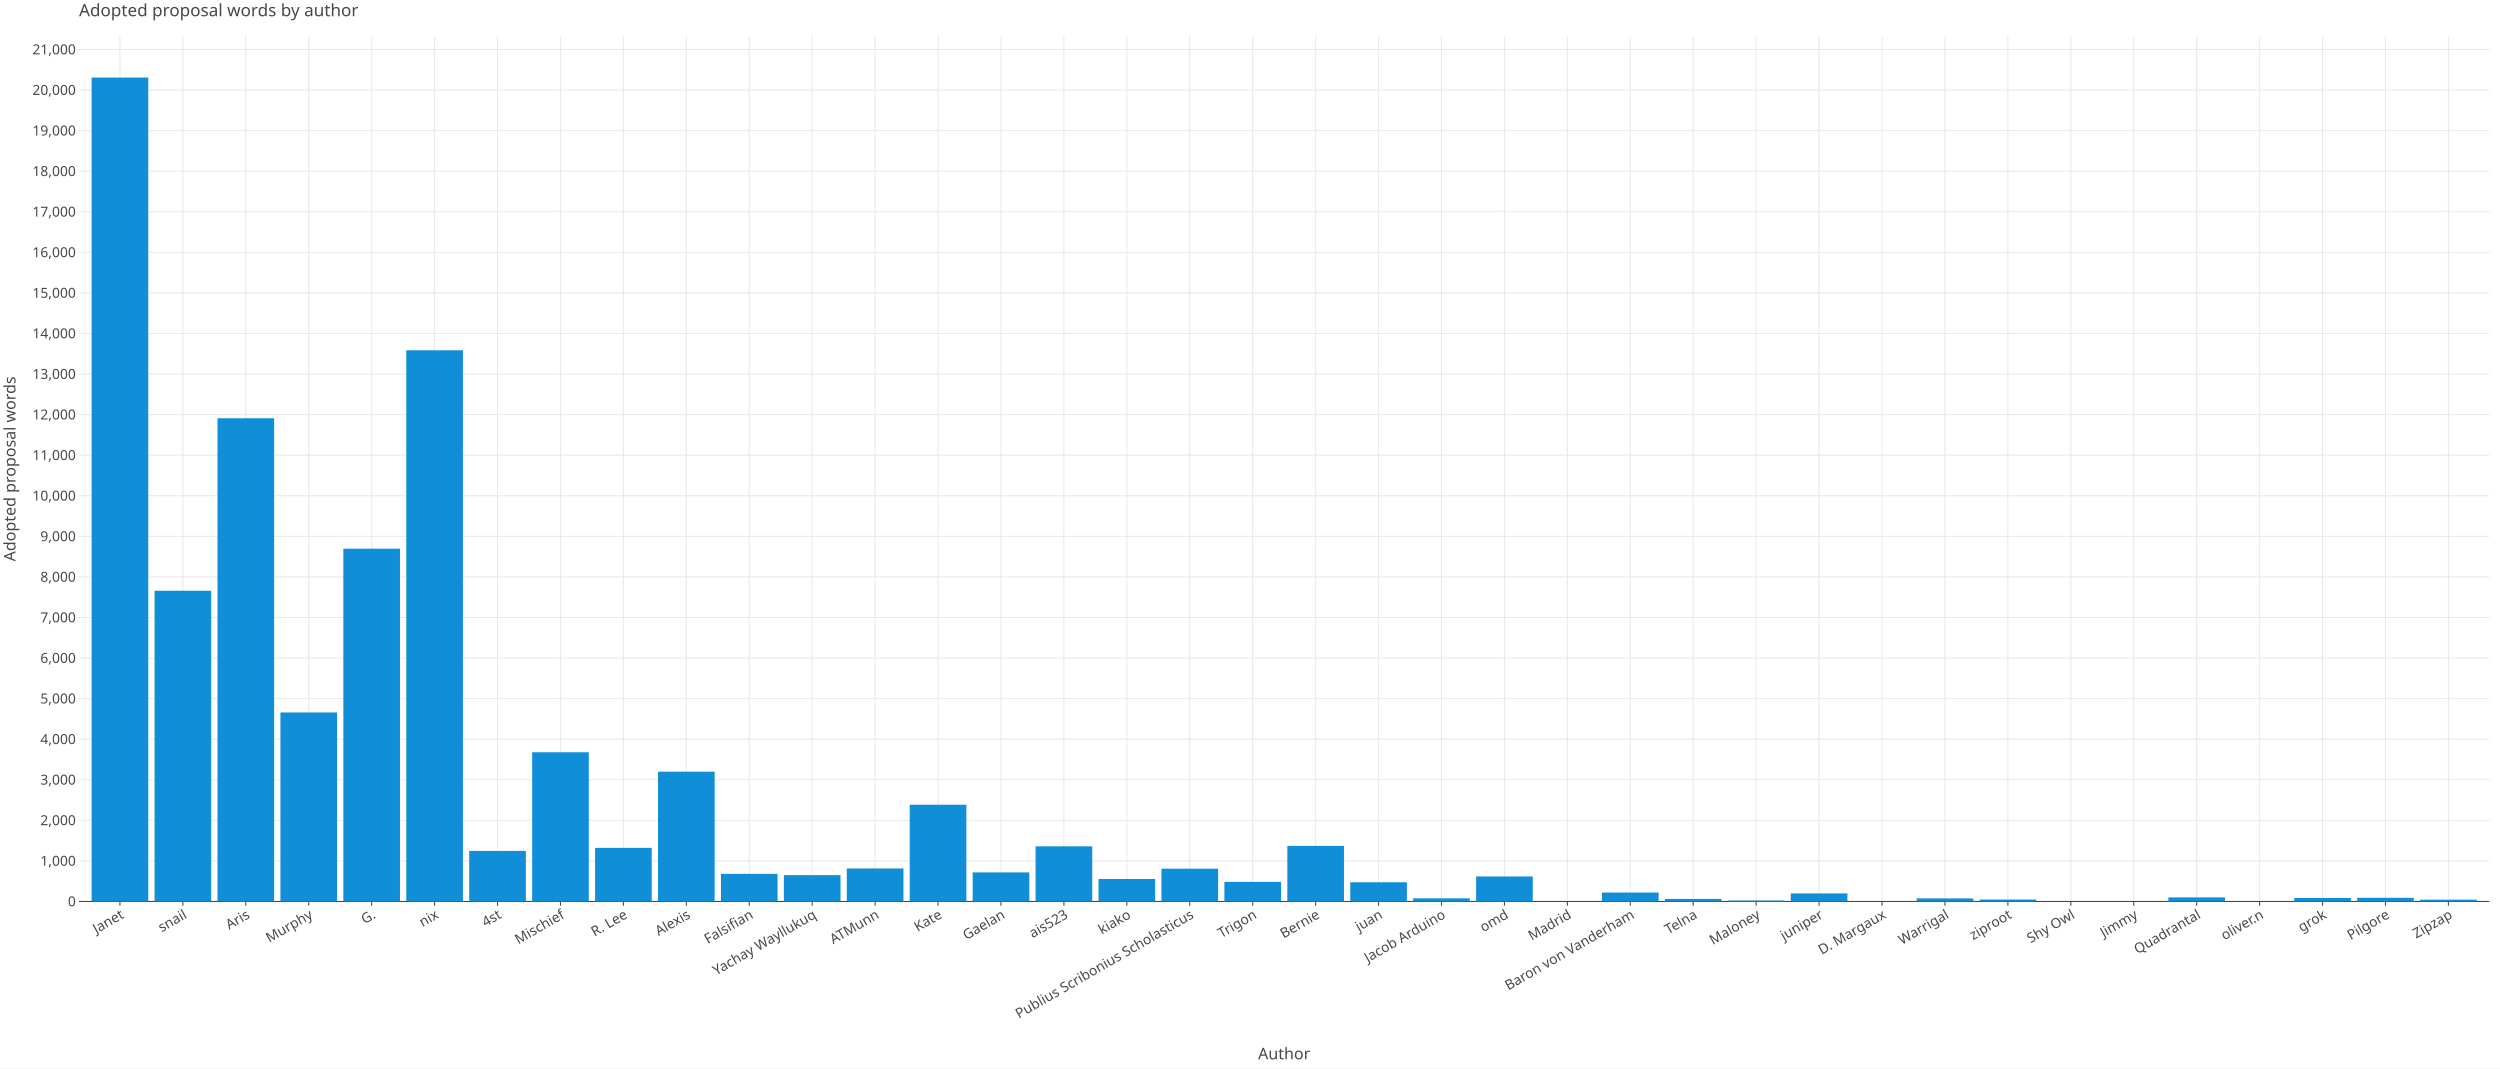
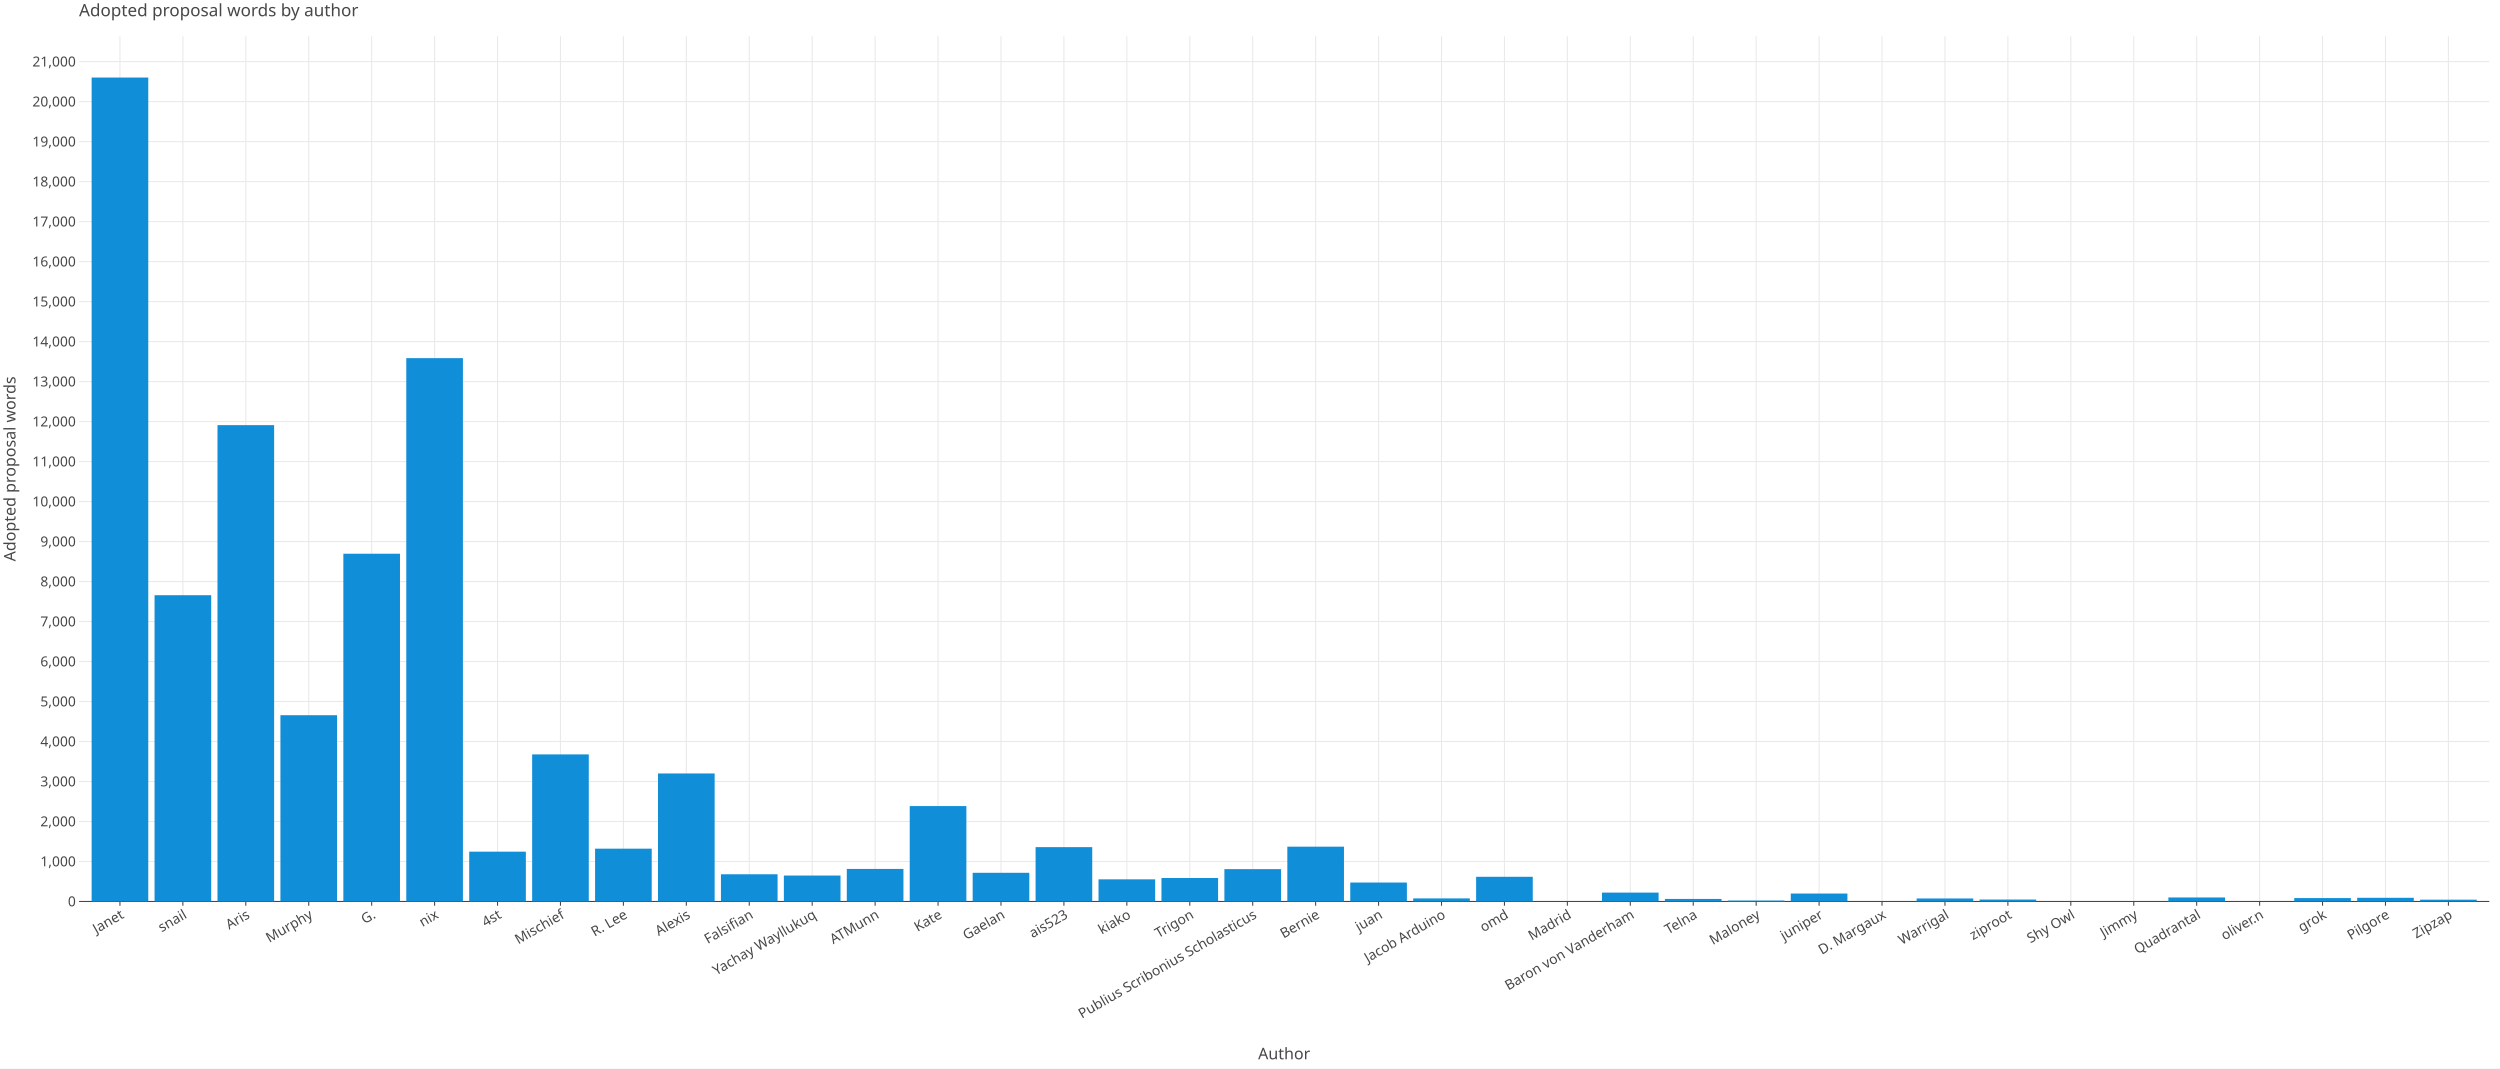
<svg xmlns="http://www.w3.org/2000/svg" class="plt-container" width="2340.0" height="1000.0">
  <style type="text/css">
  .plt-container {
   font-family: Lucida Grande, sans-serif;
   user-select: none;
   -webkit-user-select: none;
   -moz-user-select: none;
   -ms-user-select: none;
}
text {
   text-rendering: optimizeLegibility;
}
- #p0ZxcZt .plot-title {
+ #poQCNK6 .plot-title {
   fill: #474747;
   font-family: Lucida Grande, sans-serif;
   font-size: 16.0px;
   font-weight: normal;
   font-style: normal;   
}
- #p0ZxcZt .plot-subtitle {
+ #poQCNK6 .plot-subtitle {
   fill: #474747;
   font-family: Lucida Grande, sans-serif;
   font-size: 15.0px;
   font-weight: normal;
   font-style: normal;   
}
- #p0ZxcZt .plot-caption {
-    fill: #474747;
-    font-family: Lucida Grande, sans-serif;
-    font-size: 13.0px;
-    font-weight: normal;
-    font-style: normal;   
- }
- #p0ZxcZt .legend-title {
+ #poQCNK6 .plot-caption {
+    fill: #474747;
+    font-family: Lucida Grande, sans-serif;
+    font-size: 13.0px;
+    font-weight: normal;
+    font-style: normal;   
+ }
+ #poQCNK6 .legend-title {
   fill: #474747;
   font-family: Lucida Grande, sans-serif;
   font-size: 15.0px;
   font-weight: normal;
   font-style: normal;   
}
- #p0ZxcZt .legend-item {
-    fill: #474747;
-    font-family: Lucida Grande, sans-serif;
-    font-size: 13.0px;
-    font-weight: normal;
-    font-style: normal;   
- }
- #p0ZxcZt .axis-title-x {
+ #poQCNK6 .legend-item {
+    fill: #474747;
+    font-family: Lucida Grande, sans-serif;
+    font-size: 13.0px;
+    font-weight: normal;
+    font-style: normal;   
+ }
+ #poQCNK6 .axis-title-x {
   fill: #474747;
   font-family: Lucida Grande, sans-serif;
   font-size: 15.0px;
   font-weight: normal;
   font-style: normal;   
}
- #p0ZxcZt .axis-text-x {
-    fill: #474747;
-    font-family: Lucida Grande, sans-serif;
-    font-size: 13.0px;
-    font-weight: normal;
-    font-style: normal;   
- }
- #dWGqqlq .axis-tooltip-text-x {
+ #poQCNK6 .axis-text-x {
+    fill: #474747;
+    font-family: Lucida Grande, sans-serif;
+    font-size: 13.0px;
+    font-weight: normal;
+    font-style: normal;   
+ }
+ #dCsfK8r .axis-tooltip-text-x {
   fill: #ffffff;
   font-family: Lucida Grande, sans-serif;
   font-size: 13.0px;
   font-weight: normal;
   font-style: normal;   
}
- #p0ZxcZt .axis-title-y {
+ #poQCNK6 .axis-title-y {
   fill: #474747;
   font-family: Lucida Grande, sans-serif;
   font-size: 15.0px;
   font-weight: normal;
   font-style: normal;   
}
- #p0ZxcZt .axis-text-y {
-    fill: #474747;
-    font-family: Lucida Grande, sans-serif;
-    font-size: 13.0px;
-    font-weight: normal;
-    font-style: normal;   
- }
- #dWGqqlq .axis-tooltip-text-y {
+ #poQCNK6 .axis-text-y {
+    fill: #474747;
+    font-family: Lucida Grande, sans-serif;
+    font-size: 13.0px;
+    font-weight: normal;
+    font-style: normal;   
+ }
+ #dCsfK8r .axis-tooltip-text-y {
   fill: #ffffff;
   font-family: Lucida Grande, sans-serif;
   font-size: 13.0px;
   font-weight: normal;
   font-style: normal;   
}
- #p0ZxcZt .facet-strip-text-x {
-    fill: #474747;
-    font-family: Lucida Grande, sans-serif;
-    font-size: 13.0px;
-    font-weight: normal;
-    font-style: normal;   
- }
- #p0ZxcZt .facet-strip-text-y {
-    fill: #474747;
-    font-family: Lucida Grande, sans-serif;
-    font-size: 13.0px;
-    font-weight: normal;
-    font-style: normal;   
- }
- #dWGqqlq .tooltip-text {
-    fill: #474747;
-    font-family: Lucida Grande, sans-serif;
-    font-size: 13.0px;
-    font-weight: normal;
-    font-style: normal;   
- }
- #dWGqqlq .tooltip-title {
+ #poQCNK6 .facet-strip-text-x {
+    fill: #474747;
+    font-family: Lucida Grande, sans-serif;
+    font-size: 13.0px;
+    font-weight: normal;
+    font-style: normal;   
+ }
+ #poQCNK6 .facet-strip-text-y {
+    fill: #474747;
+    font-family: Lucida Grande, sans-serif;
+    font-size: 13.0px;
+    font-weight: normal;
+    font-style: normal;   
+ }
+ #dCsfK8r .tooltip-text {
+    fill: #474747;
+    font-family: Lucida Grande, sans-serif;
+    font-size: 13.0px;
+    font-weight: normal;
+    font-style: normal;   
+ }
+ #dCsfK8r .tooltip-title {
   fill: #474747;
   font-family: Lucida Grande, sans-serif;
   font-size: 13.0px;
   font-weight: bold;
   font-style: normal;   
}
- #dWGqqlq .tooltip-label {
+ #dCsfK8r .tooltip-label {
   fill: #474747;
   font-family: Lucida Grande, sans-serif;
   font-size: 13.0px;
   font-weight: bold;
   font-style: normal;   
}

  </style>
-   <g id="p0ZxcZt">
+   <g id="poQCNK6">
    <rect x="0.0" y="0.0" height="1000.0" width="2340.0" stroke="rgb(71,71,71)" stroke-opacity="1.0" stroke-width="0.0" fill="rgb(255,255,255)" fill-opacity="1.0">
    </rect>
    <g transform="translate(23.0 34.0 ) ">
      <g transform="translate(50.97652 809.7774 ) ">
        <line x1="38.288" y1="-0.0" x2="38.288" y2="-809.777" stroke="rgb(233,233,233)" stroke-opacity="1.0" stroke-width="1.0">
        </line>
        <line x1="97.192" y1="-0.0" x2="97.192" y2="-809.777" stroke="rgb(233,233,233)" stroke-opacity="1.0" stroke-width="1.0">
        </line>
        <line x1="156.096" y1="-0.0" x2="156.096" y2="-809.777" stroke="rgb(233,233,233)" stroke-opacity="1.0" stroke-width="1.0">
        </line>
        <line x1="215" y1="-0.0" x2="215" y2="-809.777" stroke="rgb(233,233,233)" stroke-opacity="1.0" stroke-width="1.0">
        </line>
        <line x1="273.904" y1="-0.0" x2="273.904" y2="-809.777" stroke="rgb(233,233,233)" stroke-opacity="1.0" stroke-width="1.0">
        </line>
        <line x1="332.808" y1="-0.0" x2="332.808" y2="-809.777" stroke="rgb(233,233,233)" stroke-opacity="1.0" stroke-width="1.0">
        </line>
        <line x1="391.712" y1="-0.0" x2="391.712" y2="-809.777" stroke="rgb(233,233,233)" stroke-opacity="1.0" stroke-width="1.0">
        </line>
        <line x1="450.616" y1="-0.0" x2="450.616" y2="-809.777" stroke="rgb(233,233,233)" stroke-opacity="1.0" stroke-width="1.0">
        </line>
        <line x1="509.52" y1="-0.0" x2="509.52" y2="-809.777" stroke="rgb(233,233,233)" stroke-opacity="1.0" stroke-width="1.0">
        </line>
        <line x1="568.424" y1="-0.0" x2="568.424" y2="-809.777" stroke="rgb(233,233,233)" stroke-opacity="1.0" stroke-width="1.0">
        </line>
        <line x1="627.328" y1="-0.0" x2="627.328" y2="-809.777" stroke="rgb(233,233,233)" stroke-opacity="1.0" stroke-width="1.0">
        </line>
        <line x1="686.232" y1="-0.0" x2="686.232" y2="-809.777" stroke="rgb(233,233,233)" stroke-opacity="1.0" stroke-width="1.0">
        </line>
        <line x1="745.136" y1="-0.0" x2="745.136" y2="-809.777" stroke="rgb(233,233,233)" stroke-opacity="1.0" stroke-width="1.0">
        </line>
        <line x1="804.04" y1="-0.0" x2="804.04" y2="-809.777" stroke="rgb(233,233,233)" stroke-opacity="1.0" stroke-width="1.0">
        </line>
        <line x1="862.944" y1="-0.0" x2="862.944" y2="-809.777" stroke="rgb(233,233,233)" stroke-opacity="1.0" stroke-width="1.0">
        </line>
        <line x1="921.848" y1="-0.0" x2="921.848" y2="-809.777" stroke="rgb(233,233,233)" stroke-opacity="1.0" stroke-width="1.0">
        </line>
        <line x1="980.752" y1="-0.0" x2="980.752" y2="-809.777" stroke="rgb(233,233,233)" stroke-opacity="1.0" stroke-width="1.0">
        </line>
        <line x1="1039.656" y1="-0.0" x2="1039.656" y2="-809.777" stroke="rgb(233,233,233)" stroke-opacity="1.0" stroke-width="1.0">
        </line>
        <line x1="1098.56" y1="-0.0" x2="1098.56" y2="-809.777" stroke="rgb(233,233,233)" stroke-opacity="1.0" stroke-width="1.0">
        </line>
        <line x1="1157.464" y1="-0.0" x2="1157.464" y2="-809.777" stroke="rgb(233,233,233)" stroke-opacity="1.0" stroke-width="1.0">
        </line>
        <line x1="1216.368" y1="-0.0" x2="1216.368" y2="-809.777" stroke="rgb(233,233,233)" stroke-opacity="1.0" stroke-width="1.0">
        </line>
        <line x1="1275.272" y1="-0.0" x2="1275.272" y2="-809.777" stroke="rgb(233,233,233)" stroke-opacity="1.0" stroke-width="1.0">
        </line>
        <line x1="1334.176" y1="-0.0" x2="1334.176" y2="-809.777" stroke="rgb(233,233,233)" stroke-opacity="1.0" stroke-width="1.0">
        </line>
        <line x1="1393.08" y1="-0.0" x2="1393.08" y2="-809.777" stroke="rgb(233,233,233)" stroke-opacity="1.0" stroke-width="1.0">
        </line>
        <line x1="1451.984" y1="-0.0" x2="1451.984" y2="-809.777" stroke="rgb(233,233,233)" stroke-opacity="1.0" stroke-width="1.0">
        </line>
        <line x1="1510.888" y1="-0.0" x2="1510.888" y2="-809.777" stroke="rgb(233,233,233)" stroke-opacity="1.0" stroke-width="1.0">
        </line>
        <line x1="1569.792" y1="-0.0" x2="1569.792" y2="-809.777" stroke="rgb(233,233,233)" stroke-opacity="1.0" stroke-width="1.0">
        </line>
        <line x1="1628.696" y1="-0.0" x2="1628.696" y2="-809.777" stroke="rgb(233,233,233)" stroke-opacity="1.0" stroke-width="1.0">
        </line>
        <line x1="1687.6" y1="-0.0" x2="1687.6" y2="-809.777" stroke="rgb(233,233,233)" stroke-opacity="1.0" stroke-width="1.0">
        </line>
        <line x1="1746.504" y1="-0.0" x2="1746.504" y2="-809.777" stroke="rgb(233,233,233)" stroke-opacity="1.0" stroke-width="1.0">
        </line>
        <line x1="1805.408" y1="-0.0" x2="1805.408" y2="-809.777" stroke="rgb(233,233,233)" stroke-opacity="1.0" stroke-width="1.0">
        </line>
        <line x1="1864.312" y1="-0.0" x2="1864.312" y2="-809.777" stroke="rgb(233,233,233)" stroke-opacity="1.0" stroke-width="1.0">
        </line>
        <line x1="1923.216" y1="-0.0" x2="1923.216" y2="-809.777" stroke="rgb(233,233,233)" stroke-opacity="1.0" stroke-width="1.0">
        </line>
        <line x1="1982.12" y1="-0.0" x2="1982.12" y2="-809.777" stroke="rgb(233,233,233)" stroke-opacity="1.0" stroke-width="1.0">
        </line>
        <line x1="2041.024" y1="-0.0" x2="2041.024" y2="-809.777" stroke="rgb(233,233,233)" stroke-opacity="1.0" stroke-width="1.0">
        </line>
        <line x1="2099.928" y1="-0.0" x2="2099.928" y2="-809.777" stroke="rgb(233,233,233)" stroke-opacity="1.0" stroke-width="1.0">
        </line>
        <line x1="2158.832" y1="-0.0" x2="2158.832" y2="-809.777" stroke="rgb(233,233,233)" stroke-opacity="1.0" stroke-width="1.0">
        </line>
        <line x1="2217.736" y1="-0.0" x2="2217.736" y2="-809.777" stroke="rgb(233,233,233)" stroke-opacity="1.0" stroke-width="1.0">
        </line>
        <g transform="translate(38.2876 0.0 ) ">
          <line stroke-width="1.0" stroke="rgb(71,71,71)" stroke-opacity="1.0" x2="0.0" y2="4.0">
          </line>
          <g transform="translate(0.0 7.0 ) rotate(-30.0 ) ">
            <text class="axis-text-x" text-anchor="end" dy="0.7em">
            Janet
            </text>
          </g>
        </g>
        <g transform="translate(97.19161 0.0 ) ">
          <line stroke-width="1.0" stroke="rgb(71,71,71)" stroke-opacity="1.0" x2="0.0" y2="4.0">
          </line>
          <g transform="translate(0.0 7.0 ) rotate(-30.0 ) ">
            <text class="axis-text-x" text-anchor="end" dy="0.7em">
            snail
            </text>
          </g>
        </g>
        <g transform="translate(156.0956 0.0 ) ">
          <line stroke-width="1.0" stroke="rgb(71,71,71)" stroke-opacity="1.0" x2="0.0" y2="4.0">
          </line>
          <g transform="translate(0.0 7.0 ) rotate(-30.0 ) ">
            <text class="axis-text-x" text-anchor="end" dy="0.7em">
            Aris
            </text>
          </g>
        </g>
        <g transform="translate(214.9996 0.0 ) ">
          <line stroke-width="1.0" stroke="rgb(71,71,71)" stroke-opacity="1.0" x2="0.0" y2="4.0">
          </line>
          <g transform="translate(0.0 7.0 ) rotate(-30.0 ) ">
            <text class="axis-text-x" text-anchor="end" dy="0.7em">
            Murphy
            </text>
          </g>
        </g>
        <g transform="translate(273.9036 0.0 ) ">
          <line stroke-width="1.0" stroke="rgb(71,71,71)" stroke-opacity="1.0" x2="0.0" y2="4.0">
          </line>
          <g transform="translate(0.0 7.0 ) rotate(-30.0 ) ">
            <text class="axis-text-x" text-anchor="end" dy="0.7em">
            G.
            </text>
          </g>
        </g>
        <g transform="translate(332.8076 0.0 ) ">
          <line stroke-width="1.0" stroke="rgb(71,71,71)" stroke-opacity="1.0" x2="0.0" y2="4.0">
          </line>
          <g transform="translate(0.0 7.0 ) rotate(-30.0 ) ">
            <text class="axis-text-x" text-anchor="end" dy="0.7em">
            nix
            </text>
          </g>
        </g>
        <g transform="translate(391.7116 0.0 ) ">
          <line stroke-width="1.0" stroke="rgb(71,71,71)" stroke-opacity="1.0" x2="0.0" y2="4.0">
          </line>
          <g transform="translate(0.0 7.0 ) rotate(-30.0 ) ">
            <text class="axis-text-x" text-anchor="end" dy="0.7em">
            4st
            </text>
          </g>
        </g>
        <g transform="translate(450.6157 0.0 ) ">
          <line stroke-width="1.0" stroke="rgb(71,71,71)" stroke-opacity="1.0" x2="0.0" y2="4.0">
          </line>
          <g transform="translate(0.0 7.0 ) rotate(-30.0 ) ">
            <text class="axis-text-x" text-anchor="end" dy="0.7em">
            Mischief
            </text>
          </g>
        </g>
        <g transform="translate(509.5197 0.0 ) ">
          <line stroke-width="1.0" stroke="rgb(71,71,71)" stroke-opacity="1.0" x2="0.0" y2="4.0">
          </line>
          <g transform="translate(0.0 7.0 ) rotate(-30.0 ) ">
            <text class="axis-text-x" text-anchor="end" dy="0.7em">
            R. Lee
            </text>
          </g>
        </g>
        <g transform="translate(568.4237 0.0 ) ">
          <line stroke-width="1.0" stroke="rgb(71,71,71)" stroke-opacity="1.0" x2="0.0" y2="4.0">
          </line>
          <g transform="translate(0.0 7.0 ) rotate(-30.0 ) ">
            <text class="axis-text-x" text-anchor="end" dy="0.7em">
            Alexis
            </text>
          </g>
        </g>
        <g transform="translate(627.3277 0.0 ) ">
          <line stroke-width="1.0" stroke="rgb(71,71,71)" stroke-opacity="1.0" x2="0.0" y2="4.0">
          </line>
          <g transform="translate(0.0 7.0 ) rotate(-30.0 ) ">
            <text class="axis-text-x" text-anchor="end" dy="0.7em">
            Falsifian
            </text>
          </g>
        </g>
        <g transform="translate(686.2317 0.0 ) ">
          <line stroke-width="1.0" stroke="rgb(71,71,71)" stroke-opacity="1.0" x2="0.0" y2="4.0">
          </line>
          <g transform="translate(0.0 7.0 ) rotate(-30.0 ) ">
            <text class="axis-text-x" text-anchor="end" dy="0.7em">
            Yachay Wayllukuq
            </text>
          </g>
        </g>
        <g transform="translate(745.1357 0.0 ) ">
          <line stroke-width="1.0" stroke="rgb(71,71,71)" stroke-opacity="1.0" x2="0.0" y2="4.0">
          </line>
          <g transform="translate(0.0 7.0 ) rotate(-30.0 ) ">
            <text class="axis-text-x" text-anchor="end" dy="0.7em">
            ATMunn
            </text>
          </g>
        </g>
        <g transform="translate(804.0397 0.0 ) ">
          <line stroke-width="1.0" stroke="rgb(71,71,71)" stroke-opacity="1.0" x2="0.0" y2="4.0">
          </line>
          <g transform="translate(0.0 7.0 ) rotate(-30.0 ) ">
            <text class="axis-text-x" text-anchor="end" dy="0.7em">
            Kate
            </text>
          </g>
        </g>
        <g transform="translate(862.9437 0.0 ) ">
          <line stroke-width="1.0" stroke="rgb(71,71,71)" stroke-opacity="1.0" x2="0.0" y2="4.0">
          </line>
          <g transform="translate(0.0 7.0 ) rotate(-30.0 ) ">
            <text class="axis-text-x" text-anchor="end" dy="0.7em">
            Gaelan
            </text>
          </g>
        </g>
        <g transform="translate(921.8477 0.0 ) ">
          <line stroke-width="1.0" stroke="rgb(71,71,71)" stroke-opacity="1.0" x2="0.0" y2="4.0">
          </line>
          <g transform="translate(0.0 7.0 ) rotate(-30.0 ) ">
            <text class="axis-text-x" text-anchor="end" dy="0.7em">
            ais523
            </text>
          </g>
        </g>
        <g transform="translate(980.7517 0.0 ) ">
          <line stroke-width="1.0" stroke="rgb(71,71,71)" stroke-opacity="1.0" x2="0.0" y2="4.0">
          </line>
          <g transform="translate(0.0 7.0 ) rotate(-30.0 ) ">
            <text class="axis-text-x" text-anchor="end" dy="0.7em">
            kiako
            </text>
          </g>
        </g>
        <g transform="translate(1039.656 0.0 ) ">
          <line stroke-width="1.0" stroke="rgb(71,71,71)" stroke-opacity="1.0" x2="0.0" y2="4.0">
          </line>
          <g transform="translate(0.0 7.0 ) rotate(-30.0 ) ">
            <text class="axis-text-x" text-anchor="end" dy="0.7em">
+             Trigon
+             </text>
+           </g>
+         </g>
+         <g transform="translate(1098.56 0.0 ) ">
+           <line stroke-width="1.0" stroke="rgb(71,71,71)" stroke-opacity="1.0" x2="0.0" y2="4.0">
+           </line>
+           <g transform="translate(0.0 7.0 ) rotate(-30.0 ) ">
+             <text class="axis-text-x" text-anchor="end" dy="0.7em">
            Publius Scribonius Scholasticus
-             </text>
-           </g>
-         </g>
-         <g transform="translate(1098.56 0.0 ) ">
-           <line stroke-width="1.0" stroke="rgb(71,71,71)" stroke-opacity="1.0" x2="0.0" y2="4.0">
-           </line>
-           <g transform="translate(0.0 7.0 ) rotate(-30.0 ) ">
-             <text class="axis-text-x" text-anchor="end" dy="0.7em">
-             Trigon
            </text>
          </g>
        </g>
        <g transform="translate(1157.464 0.0 ) ">
          <line stroke-width="1.0" stroke="rgb(71,71,71)" stroke-opacity="1.0" x2="0.0" y2="4.0">
          </line>
          <g transform="translate(0.0 7.0 ) rotate(-30.0 ) ">
            <text class="axis-text-x" text-anchor="end" dy="0.7em">
            Bernie
            </text>
          </g>
        </g>
        <g transform="translate(1216.368 0.0 ) ">
          <line stroke-width="1.0" stroke="rgb(71,71,71)" stroke-opacity="1.0" x2="0.0" y2="4.0">
          </line>
          <g transform="translate(0.0 7.0 ) rotate(-30.0 ) ">
            <text class="axis-text-x" text-anchor="end" dy="0.7em">
            juan
            </text>
          </g>
        </g>
        <g transform="translate(1275.272 0.0 ) ">
          <line stroke-width="1.0" stroke="rgb(71,71,71)" stroke-opacity="1.0" x2="0.0" y2="4.0">
          </line>
          <g transform="translate(0.0 7.0 ) rotate(-30.0 ) ">
            <text class="axis-text-x" text-anchor="end" dy="0.7em">
            Jacob Arduino
            </text>
          </g>
        </g>
        <g transform="translate(1334.176 0.0 ) ">
          <line stroke-width="1.0" stroke="rgb(71,71,71)" stroke-opacity="1.0" x2="0.0" y2="4.0">
          </line>
          <g transform="translate(0.0 7.0 ) rotate(-30.0 ) ">
            <text class="axis-text-x" text-anchor="end" dy="0.7em">
            omd
            </text>
          </g>
        </g>
        <g transform="translate(1393.08 0.0 ) ">
          <line stroke-width="1.0" stroke="rgb(71,71,71)" stroke-opacity="1.0" x2="0.0" y2="4.0">
          </line>
          <g transform="translate(0.0 7.0 ) rotate(-30.0 ) ">
            <text class="axis-text-x" text-anchor="end" dy="0.7em">
            Madrid
            </text>
          </g>
        </g>
        <g transform="translate(1451.984 0.0 ) ">
          <line stroke-width="1.0" stroke="rgb(71,71,71)" stroke-opacity="1.0" x2="0.0" y2="4.0">
          </line>
          <g transform="translate(0.0 7.0 ) rotate(-30.0 ) ">
            <text class="axis-text-x" text-anchor="end" dy="0.7em">
            Baron von Vanderham
            </text>
          </g>
        </g>
        <g transform="translate(1510.888 0.0 ) ">
          <line stroke-width="1.0" stroke="rgb(71,71,71)" stroke-opacity="1.0" x2="0.0" y2="4.0">
          </line>
          <g transform="translate(0.0 7.0 ) rotate(-30.0 ) ">
            <text class="axis-text-x" text-anchor="end" dy="0.7em">
            Telna
            </text>
          </g>
        </g>
        <g transform="translate(1569.792 0.0 ) ">
          <line stroke-width="1.0" stroke="rgb(71,71,71)" stroke-opacity="1.0" x2="0.0" y2="4.0">
          </line>
          <g transform="translate(0.0 7.0 ) rotate(-30.0 ) ">
            <text class="axis-text-x" text-anchor="end" dy="0.7em">
            Maloney
            </text>
          </g>
        </g>
        <g transform="translate(1628.696 0.0 ) ">
          <line stroke-width="1.0" stroke="rgb(71,71,71)" stroke-opacity="1.0" x2="0.0" y2="4.0">
          </line>
          <g transform="translate(0.0 7.0 ) rotate(-30.0 ) ">
            <text class="axis-text-x" text-anchor="end" dy="0.7em">
            juniper
            </text>
          </g>
        </g>
        <g transform="translate(1687.6 0.0 ) ">
          <line stroke-width="1.0" stroke="rgb(71,71,71)" stroke-opacity="1.0" x2="0.0" y2="4.0">
          </line>
          <g transform="translate(0.0 7.0 ) rotate(-30.0 ) ">
            <text class="axis-text-x" text-anchor="end" dy="0.7em">
            D. Margaux
            </text>
          </g>
        </g>
        <g transform="translate(1746.504 0.0 ) ">
          <line stroke-width="1.0" stroke="rgb(71,71,71)" stroke-opacity="1.0" x2="0.0" y2="4.0">
          </line>
          <g transform="translate(0.0 7.0 ) rotate(-30.0 ) ">
            <text class="axis-text-x" text-anchor="end" dy="0.7em">
            Warrigal
            </text>
          </g>
        </g>
        <g transform="translate(1805.408 0.0 ) ">
          <line stroke-width="1.0" stroke="rgb(71,71,71)" stroke-opacity="1.0" x2="0.0" y2="4.0">
          </line>
          <g transform="translate(0.0 7.0 ) rotate(-30.0 ) ">
            <text class="axis-text-x" text-anchor="end" dy="0.7em">
            ziproot
            </text>
          </g>
        </g>
        <g transform="translate(1864.312 0.0 ) ">
          <line stroke-width="1.0" stroke="rgb(71,71,71)" stroke-opacity="1.0" x2="0.0" y2="4.0">
          </line>
          <g transform="translate(0.0 7.0 ) rotate(-30.0 ) ">
            <text class="axis-text-x" text-anchor="end" dy="0.7em">
            Shy Owl
            </text>
          </g>
        </g>
        <g transform="translate(1923.216 0.0 ) ">
          <line stroke-width="1.0" stroke="rgb(71,71,71)" stroke-opacity="1.0" x2="0.0" y2="4.0">
          </line>
          <g transform="translate(0.0 7.0 ) rotate(-30.0 ) ">
            <text class="axis-text-x" text-anchor="end" dy="0.7em">
            Jimmy
            </text>
          </g>
        </g>
        <g transform="translate(1982.12 0.0 ) ">
          <line stroke-width="1.0" stroke="rgb(71,71,71)" stroke-opacity="1.0" x2="0.0" y2="4.0">
          </line>
          <g transform="translate(0.0 7.0 ) rotate(-30.0 ) ">
            <text class="axis-text-x" text-anchor="end" dy="0.7em">
            Quadrantal
            </text>
          </g>
        </g>
        <g transform="translate(2041.024 0.0 ) ">
          <line stroke-width="1.0" stroke="rgb(71,71,71)" stroke-opacity="1.0" x2="0.0" y2="4.0">
          </line>
          <g transform="translate(0.0 7.0 ) rotate(-30.0 ) ">
            <text class="axis-text-x" text-anchor="end" dy="0.7em">
            oliver.n
            </text>
          </g>
        </g>
        <g transform="translate(2099.928 0.0 ) ">
          <line stroke-width="1.0" stroke="rgb(71,71,71)" stroke-opacity="1.0" x2="0.0" y2="4.0">
          </line>
          <g transform="translate(0.0 7.0 ) rotate(-30.0 ) ">
            <text class="axis-text-x" text-anchor="end" dy="0.7em">
            grok
            </text>
          </g>
        </g>
        <g transform="translate(2158.832 0.0 ) ">
          <line stroke-width="1.0" stroke="rgb(71,71,71)" stroke-opacity="1.0" x2="0.0" y2="4.0">
          </line>
          <g transform="translate(0.0 7.0 ) rotate(-30.0 ) ">
            <text class="axis-text-x" text-anchor="end" dy="0.7em">
            Pilgore
            </text>
          </g>
        </g>
        <g transform="translate(2217.736 0.0 ) ">
          <line stroke-width="1.0" stroke="rgb(71,71,71)" stroke-opacity="1.0" x2="0.0" y2="4.0">
          </line>
          <g transform="translate(0.0 7.0 ) rotate(-30.0 ) ">
            <text class="axis-text-x" text-anchor="end" dy="0.7em">
            Zipzap
            </text>
          </g>
        </g>
        <line x1="0.0" y1="0.0" x2="2256.023" y2="0.0" stroke-width="1.0" stroke="rgb(71,71,71)" stroke-opacity="1.0">
        </line>
      </g>
      <g transform="translate(50.97652 0.0 ) ">
-         <line x1="0.0" y1="771.803" x2="2256.023" y2="771.803" stroke="rgb(233,233,233)" stroke-opacity="1.0" stroke-width="1.0">
-         </line>
-         <line x1="0.0" y1="733.829" x2="2256.023" y2="733.829" stroke="rgb(233,233,233)" stroke-opacity="1.0" stroke-width="1.0">
-         </line>
-         <line x1="0.0" y1="695.855" x2="2256.023" y2="695.855" stroke="rgb(233,233,233)" stroke-opacity="1.0" stroke-width="1.0">
-         </line>
-         <line x1="0.0" y1="657.881" x2="2256.023" y2="657.881" stroke="rgb(233,233,233)" stroke-opacity="1.0" stroke-width="1.0">
-         </line>
-         <line x1="0.0" y1="619.907" x2="2256.023" y2="619.907" stroke="rgb(233,233,233)" stroke-opacity="1.0" stroke-width="1.0">
-         </line>
-         <line x1="0.0" y1="581.933" x2="2256.023" y2="581.933" stroke="rgb(233,233,233)" stroke-opacity="1.0" stroke-width="1.0">
-         </line>
-         <line x1="0.0" y1="543.959" x2="2256.023" y2="543.959" stroke="rgb(233,233,233)" stroke-opacity="1.0" stroke-width="1.0">
-         </line>
-         <line x1="0.0" y1="505.984" x2="2256.023" y2="505.984" stroke="rgb(233,233,233)" stroke-opacity="1.0" stroke-width="1.0">
-         </line>
-         <line x1="0.0" y1="468.01" x2="2256.023" y2="468.01" stroke="rgb(233,233,233)" stroke-opacity="1.0" stroke-width="1.0">
-         </line>
-         <line x1="0.0" y1="430.036" x2="2256.023" y2="430.036" stroke="rgb(233,233,233)" stroke-opacity="1.0" stroke-width="1.0">
-         </line>
-         <line x1="0.0" y1="392.062" x2="2256.023" y2="392.062" stroke="rgb(233,233,233)" stroke-opacity="1.0" stroke-width="1.0">
-         </line>
-         <line x1="0.0" y1="354.088" x2="2256.023" y2="354.088" stroke="rgb(233,233,233)" stroke-opacity="1.0" stroke-width="1.0">
-         </line>
-         <line x1="0.0" y1="316.114" x2="2256.023" y2="316.114" stroke="rgb(233,233,233)" stroke-opacity="1.0" stroke-width="1.0">
-         </line>
-         <line x1="0.0" y1="278.14" x2="2256.023" y2="278.14" stroke="rgb(233,233,233)" stroke-opacity="1.0" stroke-width="1.0">
-         </line>
-         <line x1="0.0" y1="240.165" x2="2256.023" y2="240.165" stroke="rgb(233,233,233)" stroke-opacity="1.0" stroke-width="1.0">
-         </line>
-         <line x1="0.0" y1="202.191" x2="2256.023" y2="202.191" stroke="rgb(233,233,233)" stroke-opacity="1.0" stroke-width="1.0">
-         </line>
-         <line x1="0.0" y1="164.217" x2="2256.023" y2="164.217" stroke="rgb(233,233,233)" stroke-opacity="1.0" stroke-width="1.0">
-         </line>
-         <line x1="0.0" y1="126.243" x2="2256.023" y2="126.243" stroke="rgb(233,233,233)" stroke-opacity="1.0" stroke-width="1.0">
-         </line>
-         <line x1="0.0" y1="88.269" x2="2256.023" y2="88.269" stroke="rgb(233,233,233)" stroke-opacity="1.0" stroke-width="1.0">
-         </line>
-         <line x1="0.0" y1="50.295" x2="2256.023" y2="50.295" stroke="rgb(233,233,233)" stroke-opacity="1.0" stroke-width="1.0">
-         </line>
-         <line x1="0.0" y1="12.321" x2="2256.023" y2="12.321" stroke="rgb(233,233,233)" stroke-opacity="1.0" stroke-width="1.0">
+         <line x1="0.0" y1="772.345" x2="2256.023" y2="772.345" stroke="rgb(233,233,233)" stroke-opacity="1.0" stroke-width="1.0">
+         </line>
+         <line x1="0.0" y1="734.913" x2="2256.023" y2="734.913" stroke="rgb(233,233,233)" stroke-opacity="1.0" stroke-width="1.0">
+         </line>
+         <line x1="0.0" y1="697.481" x2="2256.023" y2="697.481" stroke="rgb(233,233,233)" stroke-opacity="1.0" stroke-width="1.0">
+         </line>
+         <line x1="0.0" y1="660.048" x2="2256.023" y2="660.048" stroke="rgb(233,233,233)" stroke-opacity="1.0" stroke-width="1.0">
+         </line>
+         <line x1="0.0" y1="622.616" x2="2256.023" y2="622.616" stroke="rgb(233,233,233)" stroke-opacity="1.0" stroke-width="1.0">
+         </line>
+         <line x1="0.0" y1="585.184" x2="2256.023" y2="585.184" stroke="rgb(233,233,233)" stroke-opacity="1.0" stroke-width="1.0">
+         </line>
+         <line x1="0.0" y1="547.752" x2="2256.023" y2="547.752" stroke="rgb(233,233,233)" stroke-opacity="1.0" stroke-width="1.0">
+         </line>
+         <line x1="0.0" y1="510.319" x2="2256.023" y2="510.319" stroke="rgb(233,233,233)" stroke-opacity="1.0" stroke-width="1.0">
+         </line>
+         <line x1="0.0" y1="472.887" x2="2256.023" y2="472.887" stroke="rgb(233,233,233)" stroke-opacity="1.0" stroke-width="1.0">
+         </line>
+         <line x1="0.0" y1="435.455" x2="2256.023" y2="435.455" stroke="rgb(233,233,233)" stroke-opacity="1.0" stroke-width="1.0">
+         </line>
+         <line x1="0.0" y1="398.023" x2="2256.023" y2="398.023" stroke="rgb(233,233,233)" stroke-opacity="1.0" stroke-width="1.0">
+         </line>
+         <line x1="0.0" y1="360.59" x2="2256.023" y2="360.59" stroke="rgb(233,233,233)" stroke-opacity="1.0" stroke-width="1.0">
+         </line>
+         <line x1="0.0" y1="323.158" x2="2256.023" y2="323.158" stroke="rgb(233,233,233)" stroke-opacity="1.0" stroke-width="1.0">
+         </line>
+         <line x1="0.0" y1="285.726" x2="2256.023" y2="285.726" stroke="rgb(233,233,233)" stroke-opacity="1.0" stroke-width="1.0">
+         </line>
+         <line x1="0.0" y1="248.294" x2="2256.023" y2="248.294" stroke="rgb(233,233,233)" stroke-opacity="1.0" stroke-width="1.0">
+         </line>
+         <line x1="0.0" y1="210.861" x2="2256.023" y2="210.861" stroke="rgb(233,233,233)" stroke-opacity="1.0" stroke-width="1.0">
+         </line>
+         <line x1="0.0" y1="173.429" x2="2256.023" y2="173.429" stroke="rgb(233,233,233)" stroke-opacity="1.0" stroke-width="1.0">
+         </line>
+         <line x1="0.0" y1="135.997" x2="2256.023" y2="135.997" stroke="rgb(233,233,233)" stroke-opacity="1.0" stroke-width="1.0">
+         </line>
+         <line x1="0.0" y1="98.565" x2="2256.023" y2="98.565" stroke="rgb(233,233,233)" stroke-opacity="1.0" stroke-width="1.0">
+         </line>
+         <line x1="0.0" y1="61.132" x2="2256.023" y2="61.132" stroke="rgb(233,233,233)" stroke-opacity="1.0" stroke-width="1.0">
+         </line>
+         <line x1="0.0" y1="23.7" x2="2256.023" y2="23.7" stroke="rgb(233,233,233)" stroke-opacity="1.0" stroke-width="1.0">
        </line>
        <g transform="translate(0.0 809.7774 ) ">
          <g transform="translate(-3.0 0.0 ) ">
            <text class="axis-text-y" text-anchor="end" dy="0.35em">
            0
            </text>
          </g>
        </g>
-         <g transform="translate(0.0 771.8033 ) ">
+         <g transform="translate(0.0 772.3452 ) ">
          <g transform="translate(-3.0 0.0 ) ">
            <text class="axis-text-y" text-anchor="end" dy="0.35em">
            1,000
            </text>
          </g>
        </g>
-         <g transform="translate(0.0 733.8292 ) ">
+         <g transform="translate(0.0 734.9129 ) ">
          <g transform="translate(-3.0 0.0 ) ">
            <text class="axis-text-y" text-anchor="end" dy="0.35em">
            2,000
            </text>
          </g>
        </g>
-         <g transform="translate(0.0 695.855 ) ">
+         <g transform="translate(0.0 697.4807 ) ">
          <g transform="translate(-3.0 0.0 ) ">
            <text class="axis-text-y" text-anchor="end" dy="0.35em">
            3,000
            </text>
          </g>
        </g>
-         <g transform="translate(0.0 657.8809 ) ">
+         <g transform="translate(0.0 660.0484 ) ">
          <g transform="translate(-3.0 0.0 ) ">
            <text class="axis-text-y" text-anchor="end" dy="0.35em">
            4,000
            </text>
          </g>
        </g>
-         <g transform="translate(0.0 619.9068 ) ">
+         <g transform="translate(0.0 622.6162 ) ">
          <g transform="translate(-3.0 0.0 ) ">
            <text class="axis-text-y" text-anchor="end" dy="0.35em">
            5,000
            </text>
          </g>
        </g>
-         <g transform="translate(0.0 581.9326 ) ">
+         <g transform="translate(0.0 585.1839 ) ">
          <g transform="translate(-3.0 0.0 ) ">
            <text class="axis-text-y" text-anchor="end" dy="0.35em">
            6,000
            </text>
          </g>
        </g>
-         <g transform="translate(0.0 543.9585 ) ">
+         <g transform="translate(0.0 547.7517 ) ">
          <g transform="translate(-3.0 0.0 ) ">
            <text class="axis-text-y" text-anchor="end" dy="0.35em">
            7,000
            </text>
          </g>
        </g>
-         <g transform="translate(0.0 505.9844 ) ">
+         <g transform="translate(0.0 510.3194 ) ">
          <g transform="translate(-3.0 0.0 ) ">
            <text class="axis-text-y" text-anchor="end" dy="0.35em">
            8,000
            </text>
          </g>
        </g>
-         <g transform="translate(0.0 468.0103 ) ">
+         <g transform="translate(0.0 472.8872 ) ">
          <g transform="translate(-3.0 0.0 ) ">
            <text class="axis-text-y" text-anchor="end" dy="0.35em">
            9,000
            </text>
          </g>
        </g>
-         <g transform="translate(0.0 430.0361 ) ">
+         <g transform="translate(0.0 435.455 ) ">
          <g transform="translate(-3.0 0.0 ) ">
            <text class="axis-text-y" text-anchor="end" dy="0.35em">
            10,000
            </text>
          </g>
        </g>
-         <g transform="translate(0.0 392.062 ) ">
+         <g transform="translate(0.0 398.0227 ) ">
          <g transform="translate(-3.0 0.0 ) ">
            <text class="axis-text-y" text-anchor="end" dy="0.35em">
            11,000
            </text>
          </g>
        </g>
-         <g transform="translate(0.0 354.0879 ) ">
+         <g transform="translate(0.0 360.5905 ) ">
          <g transform="translate(-3.0 0.0 ) ">
            <text class="axis-text-y" text-anchor="end" dy="0.35em">
            12,000
            </text>
          </g>
        </g>
-         <g transform="translate(0.0 316.1137 ) ">
+         <g transform="translate(0.0 323.1582 ) ">
          <g transform="translate(-3.0 0.0 ) ">
            <text class="axis-text-y" text-anchor="end" dy="0.35em">
            13,000
            </text>
          </g>
        </g>
-         <g transform="translate(0.0 278.1396 ) ">
+         <g transform="translate(0.0 285.726 ) ">
          <g transform="translate(-3.0 0.0 ) ">
            <text class="axis-text-y" text-anchor="end" dy="0.35em">
            14,000
            </text>
          </g>
        </g>
-         <g transform="translate(0.0 240.1655 ) ">
+         <g transform="translate(0.0 248.2937 ) ">
          <g transform="translate(-3.0 0.0 ) ">
            <text class="axis-text-y" text-anchor="end" dy="0.35em">
            15,000
            </text>
          </g>
        </g>
-         <g transform="translate(0.0 202.1914 ) ">
+         <g transform="translate(0.0 210.8615 ) ">
          <g transform="translate(-3.0 0.0 ) ">
            <text class="axis-text-y" text-anchor="end" dy="0.35em">
            16,000
            </text>
          </g>
        </g>
-         <g transform="translate(0.0 164.2172 ) ">
+         <g transform="translate(0.0 173.4292 ) ">
          <g transform="translate(-3.0 0.0 ) ">
            <text class="axis-text-y" text-anchor="end" dy="0.35em">
            17,000
            </text>
          </g>
        </g>
-         <g transform="translate(0.0 126.2431 ) ">
+         <g transform="translate(0.0 135.997 ) ">
          <g transform="translate(-3.0 0.0 ) ">
            <text class="axis-text-y" text-anchor="end" dy="0.35em">
            18,000
            </text>
          </g>
        </g>
-         <g transform="translate(0.0 88.26897 ) ">
+         <g transform="translate(0.0 98.56472 ) ">
          <g transform="translate(-3.0 0.0 ) ">
            <text class="axis-text-y" text-anchor="end" dy="0.35em">
            19,000
            </text>
          </g>
        </g>
-         <g transform="translate(0.0 50.29484 ) ">
+         <g transform="translate(0.0 61.13248 ) ">
          <g transform="translate(-3.0 0.0 ) ">
            <text class="axis-text-y" text-anchor="end" dy="0.35em">
            20,000
            </text>
          </g>
        </g>
-         <g transform="translate(0.0 12.32071 ) ">
+         <g transform="translate(0.0 23.70023 ) ">
          <g transform="translate(-3.0 0.0 ) ">
            <text class="axis-text-y" text-anchor="end" dy="0.35em">
            21,000
            </text>
          </g>
        </g>
      </g>
-       <g transform="translate(50.97652 0.0 ) " clip-path="url(#cQpjl8Q)" clip-bounds-jfx="[rect (0.0, 0.0), (2256.023, 809.777)]">
+       <g transform="translate(50.97652 0.0 ) " clip-path="url(#clXg1AA)" clip-bounds-jfx="[rect (0.0, 0.0), (2256.023, 809.777)]">
        <defs>
-           <clipPath id="cQpjl8Q">
+           <clipPath id="clXg1AA">
            <rect x="0.0" y="0.0" width="2256.023" height="809.777">
            </rect>
          </clipPath>
        </defs>
-         <rect x="2191.229" y="808.069" height="1.709" width="53.014" stroke="rgb(0,0,0)" stroke-opacity="0.0" fill="rgb(17,142,216)" fill-opacity="1.0" stroke-width="1.0">
-         </rect>
-         <rect x="2132.325" y="806.322" height="3.456" width="53.014" stroke="rgb(0,0,0)" stroke-opacity="0.0" fill="rgb(17,142,216)" fill-opacity="1.0" stroke-width="1.0">
-         </rect>
-         <rect x="2073.421" y="806.55" height="3.228" width="53.014" stroke="rgb(0,0,0)" stroke-opacity="0.0" fill="rgb(17,142,216)" fill-opacity="1.0" stroke-width="1.0">
+         <rect x="2191.229" y="808.093" height="1.684" width="53.014" stroke="rgb(0,0,0)" stroke-opacity="0.0" fill="rgb(17,142,216)" fill-opacity="1.0" stroke-width="1.0">
+         </rect>
+         <rect x="2132.325" y="806.371" height="3.406" width="53.014" stroke="rgb(0,0,0)" stroke-opacity="0.0" fill="rgb(17,142,216)" fill-opacity="1.0" stroke-width="1.0">
+         </rect>
+         <rect x="2073.421" y="806.596" height="3.182" width="53.014" stroke="rgb(0,0,0)" stroke-opacity="0.0" fill="rgb(17,142,216)" fill-opacity="1.0" stroke-width="1.0">
        </rect>
        <rect x="2014.517" y="809.777" height="0.1" width="53.014" stroke="rgb(0,0,0)" stroke-opacity="0.0" fill="rgb(17,142,216)" fill-opacity="1.0" stroke-width="1.0">
        </rect>
-         <rect x="1955.613" y="805.942" height="3.835" width="53.014" stroke="rgb(0,0,0)" stroke-opacity="0.0" fill="rgb(17,142,216)" fill-opacity="1.0" stroke-width="1.0">
+         <rect x="1955.613" y="805.997" height="3.781" width="53.014" stroke="rgb(0,0,0)" stroke-opacity="0.0" fill="rgb(17,142,216)" fill-opacity="1.0" stroke-width="1.0">
        </rect>
        <rect x="1896.709" y="809.777" height="0.1" width="53.014" stroke="rgb(0,0,0)" stroke-opacity="0.0" fill="rgb(17,142,216)" fill-opacity="1.0" stroke-width="1.0">
        </rect>
        <rect x="1837.805" y="809.777" height="0.1" width="53.014" stroke="rgb(0,0,0)" stroke-opacity="0.0" fill="rgb(17,142,216)" fill-opacity="1.0" stroke-width="1.0">
        </rect>
-         <rect x="1778.901" y="807.955" height="1.823" width="53.014" stroke="rgb(0,0,0)" stroke-opacity="0.0" fill="rgb(17,142,216)" fill-opacity="1.0" stroke-width="1.0">
-         </rect>
-         <rect x="1719.997" y="806.891" height="2.886" width="53.014" stroke="rgb(0,0,0)" stroke-opacity="0.0" fill="rgb(17,142,216)" fill-opacity="1.0" stroke-width="1.0">
+         <rect x="1778.901" y="807.981" height="1.797" width="53.014" stroke="rgb(0,0,0)" stroke-opacity="0.0" fill="rgb(17,142,216)" fill-opacity="1.0" stroke-width="1.0">
+         </rect>
+         <rect x="1719.997" y="806.933" height="2.845" width="53.014" stroke="rgb(0,0,0)" stroke-opacity="0.0" fill="rgb(17,142,216)" fill-opacity="1.0" stroke-width="1.0">
        </rect>
        <rect x="1661.093" y="809.777" height="0.1" width="53.014" stroke="rgb(0,0,0)" stroke-opacity="0.0" fill="rgb(17,142,216)" fill-opacity="1.0" stroke-width="1.0">
        </rect>
-         <rect x="1602.189" y="802.221" height="7.557" width="53.014" stroke="rgb(0,0,0)" stroke-opacity="0.0" fill="rgb(17,142,216)" fill-opacity="1.0" stroke-width="1.0">
-         </rect>
-         <rect x="1543.285" y="808.866" height="0.911" width="53.014" stroke="rgb(0,0,0)" stroke-opacity="0.0" fill="rgb(17,142,216)" fill-opacity="1.0" stroke-width="1.0">
-         </rect>
-         <rect x="1484.381" y="807.385" height="2.392" width="53.014" stroke="rgb(0,0,0)" stroke-opacity="0.0" fill="rgb(17,142,216)" fill-opacity="1.0" stroke-width="1.0">
-         </rect>
-         <rect x="1425.477" y="801.385" height="8.392" width="53.014" stroke="rgb(0,0,0)" stroke-opacity="0.0" fill="rgb(17,142,216)" fill-opacity="1.0" stroke-width="1.0">
+         <rect x="1602.189" y="802.328" height="7.449" width="53.014" stroke="rgb(0,0,0)" stroke-opacity="0.0" fill="rgb(17,142,216)" fill-opacity="1.0" stroke-width="1.0">
+         </rect>
+         <rect x="1543.285" y="808.879" height="0.898" width="53.014" stroke="rgb(0,0,0)" stroke-opacity="0.0" fill="rgb(17,142,216)" fill-opacity="1.0" stroke-width="1.0">
+         </rect>
+         <rect x="1484.381" y="807.419" height="2.358" width="53.014" stroke="rgb(0,0,0)" stroke-opacity="0.0" fill="rgb(17,142,216)" fill-opacity="1.0" stroke-width="1.0">
+         </rect>
+         <rect x="1425.477" y="801.505" height="8.273" width="53.014" stroke="rgb(0,0,0)" stroke-opacity="0.0" fill="rgb(17,142,216)" fill-opacity="1.0" stroke-width="1.0">
        </rect>
        <rect x="1366.573" y="809.777" height="0.1" width="53.014" stroke="rgb(0,0,0)" stroke-opacity="0.0" fill="rgb(17,142,216)" fill-opacity="1.0" stroke-width="1.0">
        </rect>
-         <rect x="1307.669" y="786.347" height="23.43" width="53.014" stroke="rgb(0,0,0)" stroke-opacity="0.0" fill="rgb(17,142,216)" fill-opacity="1.0" stroke-width="1.0">
-         </rect>
-         <rect x="1248.765" y="806.853" height="2.924" width="53.014" stroke="rgb(0,0,0)" stroke-opacity="0.0" fill="rgb(17,142,216)" fill-opacity="1.0" stroke-width="1.0">
-         </rect>
-         <rect x="1189.861" y="791.778" height="18" width="53.014" stroke="rgb(0,0,0)" stroke-opacity="0.0" fill="rgb(17,142,216)" fill-opacity="1.0" stroke-width="1.0">
-         </rect>
-         <rect x="1130.957" y="757.753" height="52.025" width="53.014" stroke="rgb(0,0,0)" stroke-opacity="0.0" fill="rgb(17,142,216)" fill-opacity="1.0" stroke-width="1.0">
-         </rect>
-         <rect x="1072.053" y="791.436" height="18.342" width="53.014" stroke="rgb(0,0,0)" stroke-opacity="0.0" fill="rgb(17,142,216)" fill-opacity="1.0" stroke-width="1.0">
-         </rect>
-         <rect x="1013.149" y="779.094" height="30.683" width="53.014" stroke="rgb(0,0,0)" stroke-opacity="0.0" fill="rgb(17,142,216)" fill-opacity="1.0" stroke-width="1.0">
-         </rect>
-         <rect x="954.245" y="788.74" height="21.038" width="53.014" stroke="rgb(0,0,0)" stroke-opacity="0.0" fill="rgb(17,142,216)" fill-opacity="1.0" stroke-width="1.0">
-         </rect>
-         <rect x="895.341" y="758.171" height="51.607" width="53.014" stroke="rgb(0,0,0)" stroke-opacity="0.0" fill="rgb(17,142,216)" fill-opacity="1.0" stroke-width="1.0">
-         </rect>
-         <rect x="836.437" y="782.55" height="27.227" width="53.014" stroke="rgb(0,0,0)" stroke-opacity="0.0" fill="rgb(17,142,216)" fill-opacity="1.0" stroke-width="1.0">
-         </rect>
-         <rect x="777.533" y="719.209" height="90.568" width="53.014" stroke="rgb(0,0,0)" stroke-opacity="0.0" fill="rgb(17,142,216)" fill-opacity="1.0" stroke-width="1.0">
-         </rect>
-         <rect x="718.629" y="778.866" height="30.911" width="53.014" stroke="rgb(0,0,0)" stroke-opacity="0.0" fill="rgb(17,142,216)" fill-opacity="1.0" stroke-width="1.0">
-         </rect>
-         <rect x="659.725" y="785.132" height="24.645" width="53.014" stroke="rgb(0,0,0)" stroke-opacity="0.0" fill="rgb(17,142,216)" fill-opacity="1.0" stroke-width="1.0">
-         </rect>
-         <rect x="600.821" y="783.955" height="25.822" width="53.014" stroke="rgb(0,0,0)" stroke-opacity="0.0" fill="rgb(17,142,216)" fill-opacity="1.0" stroke-width="1.0">
-         </rect>
-         <rect x="541.917" y="688.26" height="121.517" width="53.014" stroke="rgb(0,0,0)" stroke-opacity="0.0" fill="rgb(17,142,216)" fill-opacity="1.0" stroke-width="1.0">
-         </rect>
-         <rect x="483.013" y="759.614" height="50.164" width="53.014" stroke="rgb(0,0,0)" stroke-opacity="0.0" fill="rgb(17,142,216)" fill-opacity="1.0" stroke-width="1.0">
-         </rect>
-         <rect x="424.109" y="670.109" height="139.669" width="53.014" stroke="rgb(0,0,0)" stroke-opacity="0.0" fill="rgb(17,142,216)" fill-opacity="1.0" stroke-width="1.0">
-         </rect>
-         <rect x="365.205" y="762.462" height="47.316" width="53.014" stroke="rgb(0,0,0)" stroke-opacity="0.0" fill="rgb(17,142,216)" fill-opacity="1.0" stroke-width="1.0">
-         </rect>
-         <rect x="306.301" y="293.861" height="515.917" width="53.014" stroke="rgb(0,0,0)" stroke-opacity="0.0" fill="rgb(17,142,216)" fill-opacity="1.0" stroke-width="1.0">
-         </rect>
-         <rect x="247.397" y="479.554" height="330.223" width="53.014" stroke="rgb(0,0,0)" stroke-opacity="0.0" fill="rgb(17,142,216)" fill-opacity="1.0" stroke-width="1.0">
-         </rect>
-         <rect x="188.493" y="632.894" height="176.883" width="53.014" stroke="rgb(0,0,0)" stroke-opacity="0.0" fill="rgb(17,142,216)" fill-opacity="1.0" stroke-width="1.0">
-         </rect>
-         <rect x="129.589" y="357.468" height="452.31" width="53.014" stroke="rgb(0,0,0)" stroke-opacity="0.0" fill="rgb(17,142,216)" fill-opacity="1.0" stroke-width="1.0">
-         </rect>
-         <rect x="70.685" y="518.934" height="290.844" width="53.014" stroke="rgb(0,0,0)" stroke-opacity="0.0" fill="rgb(17,142,216)" fill-opacity="1.0" stroke-width="1.0">
+         <rect x="1307.669" y="786.682" height="23.096" width="53.014" stroke="rgb(0,0,0)" stroke-opacity="0.0" fill="rgb(17,142,216)" fill-opacity="1.0" stroke-width="1.0">
+         </rect>
+         <rect x="1248.765" y="806.895" height="2.882" width="53.014" stroke="rgb(0,0,0)" stroke-opacity="0.0" fill="rgb(17,142,216)" fill-opacity="1.0" stroke-width="1.0">
+         </rect>
+         <rect x="1189.861" y="792.035" height="17.743" width="53.014" stroke="rgb(0,0,0)" stroke-opacity="0.0" fill="rgb(17,142,216)" fill-opacity="1.0" stroke-width="1.0">
+         </rect>
+         <rect x="1130.957" y="758.495" height="51.282" width="53.014" stroke="rgb(0,0,0)" stroke-opacity="0.0" fill="rgb(17,142,216)" fill-opacity="1.0" stroke-width="1.0">
+         </rect>
+         <rect x="1072.053" y="779.532" height="30.245" width="53.014" stroke="rgb(0,0,0)" stroke-opacity="0.0" fill="rgb(17,142,216)" fill-opacity="1.0" stroke-width="1.0">
+         </rect>
+         <rect x="1013.149" y="787.805" height="21.973" width="53.014" stroke="rgb(0,0,0)" stroke-opacity="0.0" fill="rgb(17,142,216)" fill-opacity="1.0" stroke-width="1.0">
+         </rect>
+         <rect x="954.245" y="789.04" height="20.737" width="53.014" stroke="rgb(0,0,0)" stroke-opacity="0.0" fill="rgb(17,142,216)" fill-opacity="1.0" stroke-width="1.0">
+         </rect>
+         <rect x="895.341" y="758.907" height="50.87" width="53.014" stroke="rgb(0,0,0)" stroke-opacity="0.0" fill="rgb(17,142,216)" fill-opacity="1.0" stroke-width="1.0">
+         </rect>
+         <rect x="836.437" y="782.939" height="26.839" width="53.014" stroke="rgb(0,0,0)" stroke-opacity="0.0" fill="rgb(17,142,216)" fill-opacity="1.0" stroke-width="1.0">
+         </rect>
+         <rect x="777.533" y="720.502" height="89.276" width="53.014" stroke="rgb(0,0,0)" stroke-opacity="0.0" fill="rgb(17,142,216)" fill-opacity="1.0" stroke-width="1.0">
+         </rect>
+         <rect x="718.629" y="779.308" height="30.47" width="53.014" stroke="rgb(0,0,0)" stroke-opacity="0.0" fill="rgb(17,142,216)" fill-opacity="1.0" stroke-width="1.0">
+         </rect>
+         <rect x="659.725" y="785.484" height="24.294" width="53.014" stroke="rgb(0,0,0)" stroke-opacity="0.0" fill="rgb(17,142,216)" fill-opacity="1.0" stroke-width="1.0">
+         </rect>
+         <rect x="600.821" y="784.323" height="25.454" width="53.014" stroke="rgb(0,0,0)" stroke-opacity="0.0" fill="rgb(17,142,216)" fill-opacity="1.0" stroke-width="1.0">
+         </rect>
+         <rect x="541.917" y="689.994" height="119.783" width="53.014" stroke="rgb(0,0,0)" stroke-opacity="0.0" fill="rgb(17,142,216)" fill-opacity="1.0" stroke-width="1.0">
+         </rect>
+         <rect x="483.013" y="760.329" height="49.448" width="53.014" stroke="rgb(0,0,0)" stroke-opacity="0.0" fill="rgb(17,142,216)" fill-opacity="1.0" stroke-width="1.0">
+         </rect>
+         <rect x="424.109" y="672.102" height="137.676" width="53.014" stroke="rgb(0,0,0)" stroke-opacity="0.0" fill="rgb(17,142,216)" fill-opacity="1.0" stroke-width="1.0">
+         </rect>
+         <rect x="365.205" y="763.137" height="46.641" width="53.014" stroke="rgb(0,0,0)" stroke-opacity="0.0" fill="rgb(17,142,216)" fill-opacity="1.0" stroke-width="1.0">
+         </rect>
+         <rect x="306.301" y="301.223" height="508.555" width="53.014" stroke="rgb(0,0,0)" stroke-opacity="0.0" fill="rgb(17,142,216)" fill-opacity="1.0" stroke-width="1.0">
+         </rect>
+         <rect x="247.397" y="484.267" height="325.511" width="53.014" stroke="rgb(0,0,0)" stroke-opacity="0.0" fill="rgb(17,142,216)" fill-opacity="1.0" stroke-width="1.0">
+         </rect>
+         <rect x="188.493" y="635.418" height="174.359" width="53.014" stroke="rgb(0,0,0)" stroke-opacity="0.0" fill="rgb(17,142,216)" fill-opacity="1.0" stroke-width="1.0">
+         </rect>
+         <rect x="129.589" y="363.922" height="445.856" width="53.014" stroke="rgb(0,0,0)" stroke-opacity="0.0" fill="rgb(17,142,216)" fill-opacity="1.0" stroke-width="1.0">
+         </rect>
+         <rect x="70.685" y="523.084" height="286.694" width="53.014" stroke="rgb(0,0,0)" stroke-opacity="0.0" fill="rgb(17,142,216)" fill-opacity="1.0" stroke-width="1.0">
        </rect>
        <rect x="11.781" y="38.561" height="771.217" width="53.014" stroke="rgb(0,0,0)" stroke-opacity="0.0" fill="rgb(17,142,216)" fill-opacity="1.0" stroke-width="1.0">
        </rect>
      </g>
    </g>
    <g transform="translate(73.97652 15.2 ) ">
      <text class="plot-title" y="0.0">
      Adopted proposal words by author
      </text>
    </g>
    <g transform="translate(14.5 438.8887 ) rotate(-90.0 ) ">
      <text class="axis-title-y" y="0.0" text-anchor="middle">
      Adopted proposal words
      </text>
    </g>
    <g transform="translate(1201.988 991.5 ) ">
      <text class="axis-title-x" y="0.0" text-anchor="middle">
      Author
      </text>
    </g>
  </g>
-   <g id="dWGqqlq">
+   <g id="dCsfK8r">
  </g>
</svg>
